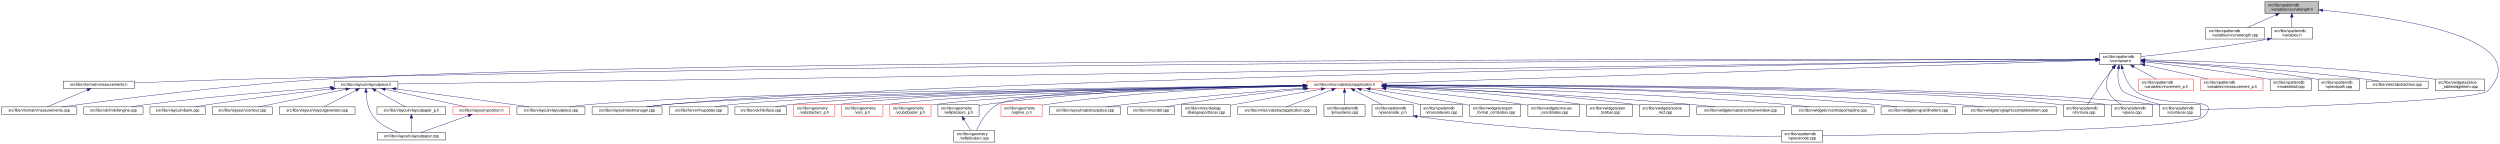
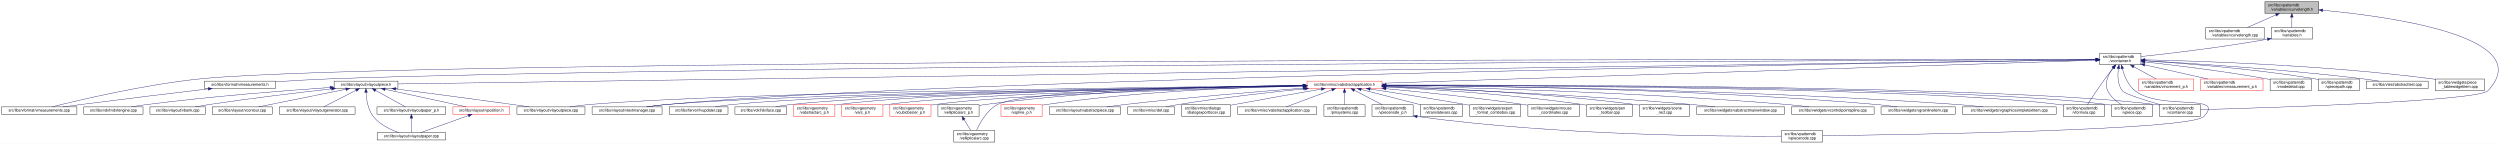
<svg xmlns="http://www.w3.org/2000/svg" xmlns:xlink="http://www.w3.org/1999/xlink" width="6502pt" height="374pt" viewBox="0.00 0.00 6502.39 374.00">
  <g id="graph0" class="graph" transform="scale(1 1) rotate(0) translate(4 370)">
    <polygon fill="white" stroke="transparent" points="-4,4 -4,-370 6498.39,-370 6498.39,4 -4,4" />
    <g id="node1" class="node">
      <g id="a_node1">
        <a xlink:title=" ">
          <polygon fill="#bfbfbf" stroke="black" points="5887,-335.5 5887,-365.5 6027,-365.5 6027,-335.5 5887,-335.5" />
          <text text-anchor="start" x="5895" y="-353.5" font-family="Helvetica,sans-Serif" font-size="10.00">src/libs/vpatterndb</text>
          <text text-anchor="middle" x="5957" y="-342.5" font-family="Helvetica,sans-Serif" font-size="10.00">/variables/vcurvelength.h</text>
        </a>
      </g>
    </g>
    <g id="node2" class="node">
      <g id="a_node2">
        <a xlink:href="../../d6/dd4/vcurvelength_8cpp.html" target="_top" xlink:title=" ">
          <polygon fill="white" stroke="black" points="5733,-268.5 5733,-298.5 5885,-298.5 5885,-268.5 5733,-268.5" />
          <text text-anchor="start" x="5741" y="-286.5" font-family="Helvetica,sans-Serif" font-size="10.00">src/libs/vpatterndb</text>
          <text text-anchor="middle" x="5809" y="-275.5" font-family="Helvetica,sans-Serif" font-size="10.00">/variables/vcurvelength.cpp</text>
        </a>
      </g>
    </g>
    <g id="edge1" class="edge">
      <path fill="none" stroke="midnightblue" d="M5915.49,-331.27C5891.92,-320.92 5862.86,-308.15 5841.05,-298.58" />
      <polygon fill="midnightblue" stroke="midnightblue" points="5914.32,-334.58 5924.89,-335.4 5917.14,-328.17 5914.32,-334.58" />
    </g>
    <g id="node3" class="node">
      <g id="a_node3">
        <a xlink:href="../../de/dca/variables_8h.html" target="_top" xlink:title=" ">
          <polygon fill="white" stroke="black" points="5903.5,-268.5 5903.5,-298.5 6010.5,-298.5 6010.5,-268.5 5903.5,-268.5" />
          <text text-anchor="start" x="5911.5" y="-286.5" font-family="Helvetica,sans-Serif" font-size="10.00">src/libs/vpatterndb</text>
          <text text-anchor="middle" x="5957" y="-275.5" font-family="Helvetica,sans-Serif" font-size="10.00">/variables.h</text>
        </a>
      </g>
    </g>
    <g id="edge2" class="edge">
      <path fill="none" stroke="midnightblue" d="M5957,-325.11C5957,-316.15 5957,-306.32 5957,-298.58" />
      <polygon fill="midnightblue" stroke="midnightblue" points="5953.5,-325.4 5957,-335.4 5960.5,-325.4 5953.5,-325.4" />
    </g>
    <g id="node31" class="node">
      <g id="a_node31">
        <a xlink:href="../../d6/d46/vcontainer_8cpp.html" target="_top" xlink:title=" ">
          <polygon fill="white" stroke="black" points="5612.5,-67.5 5612.5,-97.5 5719.5,-97.5 5719.5,-67.5 5612.5,-67.5" />
          <text text-anchor="start" x="5620.5" y="-85.5" font-family="Helvetica,sans-Serif" font-size="10.00">src/libs/vpatterndb</text>
          <text text-anchor="middle" x="5666" y="-74.5" font-family="Helvetica,sans-Serif" font-size="10.00">/vcontainer.cpp</text>
        </a>
      </g>
    </g>
    <g id="edge60" class="edge">
      <path fill="none" stroke="midnightblue" d="M6037.42,-343.29C6211.81,-327.05 6598.84,-274.42 6467,-134 6441.4,-106.73 5895.09,-89.68 5719.69,-84.89" />
      <polygon fill="midnightblue" stroke="midnightblue" points="6036.9,-339.82 6027.26,-344.22 6037.54,-346.79 6036.9,-339.82" />
    </g>
    <g id="node4" class="node">
      <g id="a_node4">
        <a xlink:href="../../d3/df7/vcontainer_8h.html" target="_top" xlink:title=" ">
          <polygon fill="white" stroke="black" points="5457.5,-201.5 5457.5,-231.5 5564.5,-231.5 5564.5,-201.5 5457.5,-201.5" />
          <text text-anchor="start" x="5465.5" y="-219.5" font-family="Helvetica,sans-Serif" font-size="10.00">src/libs/vpatterndb</text>
          <text text-anchor="middle" x="5511" y="-208.5" font-family="Helvetica,sans-Serif" font-size="10.00">/vcontainer.h</text>
        </a>
      </g>
    </g>
    <g id="edge3" class="edge">
      <path fill="none" stroke="midnightblue" d="M5893.44,-268.01C5769.93,-246.06 5636.85,-230.63 5564.53,-222.93" />
      <polygon fill="midnightblue" stroke="midnightblue" points="5892.99,-271.49 5903.46,-269.81 5894.23,-264.6 5892.99,-271.49" />
    </g>
    <g id="node5" class="node">
      <g id="a_node5">
-         <a xlink:href="../../d4/dd6/vmeasurements_8h.html" target="_top" xlink:title=" ">
-           <polygon fill="white" stroke="black" points="160.5,-140 160.5,-159 345.5,-159 345.5,-140 160.5,-140" />
-           <text text-anchor="middle" x="253" y="-147" font-family="Helvetica,sans-Serif" font-size="10.00">src/libs/vformat/vmeasurements.h</text>
-         </a>
-       </g>
-     </g>
-     <g id="edge4" class="edge">
-       <path fill="none" stroke="midnightblue" d="M5447.11,-215.42C5027.71,-214.81 2624.99,-209.38 668,-165 557.19,-162.49 429.79,-157.76 345.7,-154.39" />
-       <polygon fill="midnightblue" stroke="midnightblue" points="5447.22,-218.92 5457.22,-215.44 5447.23,-211.92 5447.22,-218.92" />
-     </g>
-     <g id="node6" class="node">
-       <g id="a_node6">
        <a xlink:href="../../de/db3/vmeasurements_8cpp.html" target="_top" xlink:title=" ">
          <polygon fill="white" stroke="black" points="0,-73 0,-92 196,-92 196,-73 0,-73" />
          <text text-anchor="middle" x="98" y="-80" font-family="Helvetica,sans-Serif" font-size="10.00">src/libs/vformat/vmeasurements.cpp</text>
        </a>
      </g>
    </g>
-     <g id="edge6" class="edge">
-       <path fill="none" stroke="midnightblue" d="M5447.28,-215.61C4959.31,-216.36 1807.92,-219.03 856,-165 595.02,-150.19 285.57,-109.72 157.77,-92" />
-       <polygon fill="midnightblue" stroke="midnightblue" points="5447.32,-219.11 5457.31,-215.6 5447.31,-212.11 5447.32,-219.11" />
+     <g id="edge4" class="edge">
+       <path fill="none" stroke="midnightblue" d="M5447.46,-215.56C4903.03,-215.95 1031,-216.93 518,-165 372.05,-150.22 201.32,-109.74 130.91,-92.01" />
+       <polygon fill="midnightblue" stroke="midnightblue" points="5447.49,-219.06 5457.49,-215.55 5447.49,-212.06 5447.49,-219.06" />
+     </g>
+     <g id="node6" class="node">
+       <g id="a_node6">
+         <a xlink:href="../../d4/dd6/vmeasurements_8h.html" target="_top" xlink:title=" ">
+           <polygon fill="white" stroke="black" points="527.5,-140 527.5,-159 712.5,-159 712.5,-140 527.5,-140" />
+           <text text-anchor="middle" x="620" y="-147" font-family="Helvetica,sans-Serif" font-size="10.00">src/libs/vformat/vmeasurements.h</text>
+         </a>
+       </g>
+     </g>
+     <g id="edge5" class="edge">
+       <path fill="none" stroke="midnightblue" d="M5447.3,-215.25C4959.45,-213.29 1808.83,-199.42 856,-165 808.72,-163.29 756.18,-160.18 712.7,-157.28" />
+       <polygon fill="midnightblue" stroke="midnightblue" points="5447.31,-218.75 5457.33,-215.29 5447.34,-211.75 5447.31,-218.75" />
    </g>
    <g id="node7" class="node">
      <g id="a_node7">
        <a xlink:href="../../d6/de0/vlayoutpiece_8h.html" target="_top" xlink:title=" ">
          <polygon fill="white" stroke="black" points="865,-140 865,-159 1031,-159 1031,-140 865,-140" />
          <text text-anchor="middle" x="948" y="-147" font-family="Helvetica,sans-Serif" font-size="10.00">src/libs/vlayout/vlayoutpiece.h</text>
        </a>
      </g>
    </g>
    <g id="edge7" class="edge">
      <path fill="none" stroke="midnightblue" d="M5447.01,-214.59C4942,-207.39 1603.51,-159.84 1031.36,-151.69" />
      <polygon fill="midnightblue" stroke="midnightblue" points="5447.33,-218.09 5457.38,-214.74 5447.43,-211.09 5447.33,-218.09" />
    </g>
    <g id="node16" class="node">
      <g id="a_node16">
        <a xlink:href="../../d8/d70/vtextmanager_8cpp.html" target="_top" xlink:title=" ">
          <polygon fill="white" stroke="black" points="1536,-73 1536,-92 1718,-92 1718,-73 1536,-73" />
          <text text-anchor="middle" x="1627" y="-80" font-family="Helvetica,sans-Serif" font-size="10.00">src/libs/vlayout/vtextmanager.cpp</text>
        </a>
      </g>
    </g>
    <g id="edge18" class="edge">
      <path fill="none" stroke="midnightblue" d="M5447.07,-214.59C5012.94,-208.23 2491.63,-168.68 1727,-98 1711.19,-96.54 1694.06,-94.3 1678.52,-92.01" />
      <polygon fill="midnightblue" stroke="midnightblue" points="5447.19,-218.09 5457.24,-214.74 5447.29,-211.09 5447.19,-218.09" />
    </g>
    <g id="node17" class="node">
      <g id="a_node17">
        <a xlink:href="../../d5/d74/vabstractapplication_8h.html" target="_top" xlink:title=" ">
          <polygon fill="white" stroke="red" points="3395.5,-140 3395.5,-159 3590.5,-159 3590.5,-140 3395.5,-140" />
          <text text-anchor="middle" x="3493" y="-147" font-family="Helvetica,sans-Serif" font-size="10.00">src/libs/vmisc/vabstractapplication.h</text>
        </a>
      </g>
    </g>
    <g id="edge19" class="edge">
      <path fill="none" stroke="midnightblue" d="M5446.86,-213.43C5154.2,-204.01 3944.69,-165.05 3590.73,-153.65" />
      <polygon fill="midnightblue" stroke="midnightblue" points="5447.18,-216.95 5457.28,-213.77 5447.4,-209.95 5447.18,-216.95" />
    </g>
    <g id="edge52" class="edge">
      <path fill="none" stroke="midnightblue" d="M5505.87,-191.39C5503.56,-173.72 5503.65,-150.12 5516,-134 5522.37,-125.68 5574.38,-109.35 5615.39,-97.51" />
      <polygon fill="midnightblue" stroke="midnightblue" points="5502.46,-192.19 5507.53,-201.49 5509.36,-191.06 5502.46,-192.19" />
    </g>
    <g id="node32" class="node">
      <g id="a_node32">
        <a xlink:href="../../db/d11/vformula_8cpp.html" target="_top" xlink:title=" ">
          <polygon fill="white" stroke="black" points="5362.5,-67.5 5362.5,-97.5 5469.5,-97.5 5469.5,-67.5 5362.5,-67.5" />
          <text text-anchor="start" x="5370.5" y="-85.5" font-family="Helvetica,sans-Serif" font-size="10.00">src/libs/vpatterndb</text>
          <text text-anchor="middle" x="5416" y="-74.5" font-family="Helvetica,sans-Serif" font-size="10.00">/vformula.cpp</text>
        </a>
      </g>
    </g>
    <g id="edge53" class="edge">
      <path fill="none" stroke="midnightblue" d="M5492.82,-193.3C5485.85,-184.59 5477.91,-174.44 5471,-165 5454.06,-141.86 5435.67,-113.99 5425.03,-97.57" />
      <polygon fill="midnightblue" stroke="midnightblue" points="5490.14,-195.56 5499.15,-201.14 5495.59,-191.16 5490.14,-195.56" />
    </g>
    <g id="node33" class="node">
      <g id="a_node33">
        <a xlink:href="../../df/d7a/vpiece_8cpp.html" target="_top" xlink:title=" ">
          <polygon fill="white" stroke="black" points="5487.5,-67.5 5487.5,-97.5 5594.5,-97.5 5594.5,-67.5 5487.5,-67.5" />
          <text text-anchor="start" x="5495.5" y="-85.5" font-family="Helvetica,sans-Serif" font-size="10.00">src/libs/vpatterndb</text>
          <text text-anchor="middle" x="5541" y="-74.5" font-family="Helvetica,sans-Serif" font-size="10.00">/vpiece.cpp</text>
        </a>
      </g>
    </g>
    <g id="edge56" class="edge">
      <path fill="none" stroke="midnightblue" d="M5491.88,-193.4C5479.97,-176.82 5468.55,-153.69 5478,-134 5485.46,-118.46 5500.3,-106.19 5513.7,-97.64" />
      <polygon fill="midnightblue" stroke="midnightblue" points="5489.18,-195.63 5498.05,-201.43 5494.73,-191.36 5489.18,-195.63" />
    </g>
    <g id="node35" class="node">
      <g id="a_node35">
        <a xlink:href="../../d8/dba/vpiecenode_8cpp.html" target="_top" xlink:title=" ">
          <polygon fill="white" stroke="black" points="4629.5,-0.5 4629.5,-30.5 4736.5,-30.5 4736.5,-0.5 4629.5,-0.5" />
          <text text-anchor="start" x="4637.5" y="-18.5" font-family="Helvetica,sans-Serif" font-size="10.00">src/libs/vpatterndb</text>
          <text text-anchor="middle" x="4683" y="-7.5" font-family="Helvetica,sans-Serif" font-size="10.00">/vpiecenode.cpp</text>
        </a>
      </g>
    </g>
    <g id="edge55" class="edge">
      <path fill="none" stroke="midnightblue" d="M5515.99,-191.46C5521.11,-172.95 5530.97,-148.19 5549,-134 5615.77,-81.48 5786.6,-128.5 5728,-67 5693.52,-30.82 4945.7,-19.52 4736.78,-17.07" />
      <polygon fill="midnightblue" stroke="midnightblue" points="5512.57,-190.71 5513.56,-201.26 5519.37,-192.4 5512.57,-190.71" />
    </g>
    <g id="node45" class="node">
      <g id="a_node45">
        <a xlink:href="../../d1/de1/vincrement__p_8h.html" target="_top" xlink:title=" ">
          <polygon fill="white" stroke="red" points="5558.5,-134.5 5558.5,-164.5 5701.5,-164.5 5701.5,-134.5 5558.5,-134.5" />
          <text text-anchor="start" x="5566.5" y="-152.5" font-family="Helvetica,sans-Serif" font-size="10.00">src/libs/vpatterndb</text>
          <text text-anchor="middle" x="5630" y="-141.5" font-family="Helvetica,sans-Serif" font-size="10.00">/variables/vincrement_p.h</text>
        </a>
      </g>
    </g>
    <g id="edge50" class="edge">
      <path fill="none" stroke="midnightblue" d="M5545.65,-196.57C5564.37,-186.35 5587.09,-173.94 5604.23,-164.58" />
      <polygon fill="midnightblue" stroke="midnightblue" points="5543.92,-193.53 5536.82,-201.4 5547.28,-199.67 5543.92,-193.53" />
    </g>
    <g id="node46" class="node">
      <g id="a_node46">
        <a xlink:href="../../d6/dc1/vmeasurement__p_8h.html" target="_top" xlink:title=" ">
          <polygon fill="white" stroke="red" points="5720,-134.5 5720,-164.5 5882,-164.5 5882,-134.5 5720,-134.5" />
          <text text-anchor="start" x="5728" y="-152.5" font-family="Helvetica,sans-Serif" font-size="10.00">src/libs/vpatterndb</text>
          <text text-anchor="middle" x="5801" y="-141.5" font-family="Helvetica,sans-Serif" font-size="10.00">/variables/vmeasurement_p.h</text>
        </a>
      </g>
    </g>
    <g id="edge51" class="edge">
      <path fill="none" stroke="midnightblue" d="M5574.32,-201.31C5623.02,-190.39 5689.96,-175.39 5738.46,-164.52" />
      <polygon fill="midnightblue" stroke="midnightblue" points="5573.52,-197.9 5564.53,-203.5 5575.05,-204.73 5573.52,-197.9" />
    </g>
    <g id="node47" class="node">
      <g id="a_node47">
        <a xlink:href="../../d6/d91/vnodedetail_8cpp.html" target="_top" xlink:title=" ">
          <polygon fill="white" stroke="black" points="5900.5,-134.5 5900.5,-164.5 6007.5,-164.5 6007.5,-134.5 5900.5,-134.5" />
          <text text-anchor="start" x="5908.5" y="-152.5" font-family="Helvetica,sans-Serif" font-size="10.00">src/libs/vpatterndb</text>
          <text text-anchor="middle" x="5954" y="-141.5" font-family="Helvetica,sans-Serif" font-size="10.00">/vnodedetail.cpp</text>
        </a>
      </g>
    </g>
    <g id="edge54" class="edge">
      <path fill="none" stroke="midnightblue" d="M5575.06,-208.85C5650.83,-200.55 5780.61,-184.99 5891,-165 5894.09,-164.44 5897.26,-163.83 5900.45,-163.18" />
      <polygon fill="midnightblue" stroke="midnightblue" points="5574.3,-205.41 5564.74,-209.97 5575.06,-212.37 5574.3,-205.41" />
    </g>
    <g id="node48" class="node">
      <g id="a_node48">
        <a xlink:href="../../da/de1/vpiecepath_8cpp.html" target="_top" xlink:title=" ">
          <polygon fill="white" stroke="black" points="6025.5,-134.5 6025.5,-164.5 6132.5,-164.5 6132.5,-134.5 6025.5,-134.5" />
          <text text-anchor="start" x="6033.5" y="-152.5" font-family="Helvetica,sans-Serif" font-size="10.00">src/libs/vpatterndb</text>
          <text text-anchor="middle" x="6079" y="-141.5" font-family="Helvetica,sans-Serif" font-size="10.00">/vpiecepath.cpp</text>
        </a>
      </g>
    </g>
    <g id="edge57" class="edge">
-       <path fill="none" stroke="midnightblue" d="M5574.88,-211.71C5671.04,-205.43 5858.5,-190.89 6016,-165 6019.1,-164.49 6022.28,-163.92 6025.48,-163.3" />
-       <polygon fill="midnightblue" stroke="midnightblue" points="5574.49,-208.23 5564.74,-212.37 5574.94,-215.22 5574.49,-208.23" />
+       <path fill="none" stroke="midnightblue" d="M5575.02,-211.79C5671.38,-205.61 5859.24,-191.21 6017,-165 6019.73,-164.55 6022.51,-164.04 6025.32,-163.51" />
+       <polygon fill="midnightblue" stroke="midnightblue" points="5574.61,-208.31 5564.85,-212.44 5575.05,-215.3 5574.61,-208.31" />
    </g>
    <g id="node49" class="node">
      <g id="a_node49">
        <a xlink:href="../../d1/d3a/abstracttest_8cpp.html" target="_top" xlink:title=" ">
          <polygon fill="white" stroke="black" points="6150.5,-140 6150.5,-159 6311.5,-159 6311.5,-140 6150.5,-140" />
          <text text-anchor="middle" x="6231" y="-147" font-family="Helvetica,sans-Serif" font-size="10.00">src/libs/vtest/abstracttest.cpp</text>
        </a>
      </g>
    </g>
    <g id="edge58" class="edge">
      <path fill="none" stroke="midnightblue" d="M5575.05,-212.11C5689.25,-205.67 5935.43,-190.05 6142,-165 6155.37,-163.38 6169.8,-161.21 6183.07,-159.05" />
      <polygon fill="midnightblue" stroke="midnightblue" points="5574.54,-208.63 5564.75,-212.68 5574.93,-215.62 5574.54,-208.63" />
    </g>
    <g id="node50" class="node">
      <g id="a_node50">
        <a xlink:href="../../da/db4/piece__tablewidgetitem_8cpp.html" target="_top" xlink:title=" ">
          <polygon fill="white" stroke="black" points="6330,-134.5 6330,-164.5 6458,-164.5 6458,-134.5 6330,-134.5" />
          <text text-anchor="start" x="6338" y="-152.5" font-family="Helvetica,sans-Serif" font-size="10.00">src/libs/vwidgets/piece</text>
          <text text-anchor="middle" x="6394" y="-141.5" font-family="Helvetica,sans-Serif" font-size="10.00">_tablewidgetitem.cpp</text>
        </a>
      </g>
    </g>
    <g id="edge59" class="edge">
      <path fill="none" stroke="midnightblue" d="M5575.12,-214.41C5712.43,-211.45 6044.9,-200.86 6321,-165 6323.95,-164.62 6326.95,-164.19 6329.99,-163.72" />
      <polygon fill="midnightblue" stroke="midnightblue" points="5574.71,-210.92 5564.79,-214.63 5574.86,-217.92 5574.71,-210.92" />
    </g>
-     <g id="edge5" class="edge">
-       <path fill="none" stroke="midnightblue" d="M223.07,-135.95C192.38,-123.08 145.46,-103.4 118.67,-92.17" />
-       <polygon fill="midnightblue" stroke="midnightblue" points="221.84,-139.23 232.42,-139.87 224.55,-132.77 221.84,-139.23" />
+     <g id="edge6" class="edge">
+       <path fill="none" stroke="midnightblue" d="M537.65,-138.81C453.89,-128.88 320.35,-112.83 205,-98 190.31,-96.11 174.5,-94.01 159.65,-92" />
+       <polygon fill="midnightblue" stroke="midnightblue" points="537.28,-142.29 547.62,-139.99 538.1,-135.34 537.28,-142.29" />
    </g>
    <g id="node8" class="node">
      <g id="a_node8">
        <a xlink:href="../../dd/d66/vdxfengine_8cpp.html" target="_top" xlink:title=" ">
          <polygon fill="white" stroke="black" points="214,-73 214,-92 368,-92 368,-73 214,-73" />
          <text text-anchor="middle" x="291" y="-80" font-family="Helvetica,sans-Serif" font-size="10.00">src/libs/vdxf/vdxfengine.cpp</text>
        </a>
      </g>
    </g>
    <g id="edge8" class="edge">
      <path fill="none" stroke="midnightblue" d="M854.54,-142.5C741.25,-134.71 544.68,-119.52 377,-98 364.23,-96.36 350.47,-94.21 337.77,-92.07" />
      <polygon fill="midnightblue" stroke="midnightblue" points="854.35,-146 864.56,-143.19 854.82,-139.02 854.35,-146" />
    </g>
    <g id="node9" class="node">
      <g id="a_node9">
        <a xlink:href="../../de/da8/vbank_8cpp.html" target="_top" xlink:title=" ">
          <polygon fill="white" stroke="black" points="386,-73 386,-92 530,-92 530,-73 386,-73" />
          <text text-anchor="middle" x="458" y="-80" font-family="Helvetica,sans-Serif" font-size="10.00">src/libs/vlayout/vbank.cpp</text>
        </a>
      </g>
    </g>
    <g id="edge9" class="edge">
      <path fill="none" stroke="midnightblue" d="M858.5,-138.87C775.51,-129.6 648.68,-114.58 539,-98 527.42,-96.25 514.94,-94.13 503.34,-92.06" />
      <polygon fill="midnightblue" stroke="midnightblue" points="858.33,-142.37 868.65,-139.99 859.1,-135.41 858.33,-142.37" />
    </g>
    <g id="node10" class="node">
      <g id="a_node10">
        <a xlink:href="../../df/d5d/vcontour_8cpp.html" target="_top" xlink:title=" ">
          <polygon fill="white" stroke="black" points="548,-73 548,-92 704,-92 704,-73 548,-73" />
          <text text-anchor="middle" x="626" y="-80" font-family="Helvetica,sans-Serif" font-size="10.00">src/libs/vlayout/vcontour.cpp</text>
        </a>
      </g>
    </g>
    <g id="edge10" class="edge">
      <path fill="none" stroke="midnightblue" d="M895.39,-137.88C831.97,-125.08 726.66,-103.82 668.26,-92.03" />
      <polygon fill="midnightblue" stroke="midnightblue" points="895.08,-141.39 905.57,-139.94 896.46,-134.53 895.08,-141.39" />
    </g>
    <g id="node11" class="node">
      <g id="a_node11">
        <a xlink:href="../../d3/d39/vlayoutgenerator_8cpp.html" target="_top" xlink:title=" ">
          <polygon fill="white" stroke="black" points="722.5,-73 722.5,-92 919.5,-92 919.5,-73 722.5,-73" />
          <text text-anchor="middle" x="821" y="-80" font-family="Helvetica,sans-Serif" font-size="10.00">src/libs/vlayout/vlayoutgenerator.cpp</text>
        </a>
      </g>
    </g>
    <g id="edge11" class="edge">
      <path fill="none" stroke="midnightblue" d="M922.16,-135.27C897,-122.4 859.51,-103.21 837.93,-92.17" />
      <polygon fill="midnightblue" stroke="midnightblue" points="920.64,-138.43 931.14,-139.87 923.83,-132.2 920.64,-138.43" />
    </g>
    <g id="node12" class="node">
      <g id="a_node12">
        <a xlink:href="../../d1/dd1/vlayoutpaper_8cpp.html" target="_top" xlink:title=" ">
          <polygon fill="white" stroke="black" points="977,-6 977,-25 1155,-25 1155,-6 977,-6" />
          <text text-anchor="middle" x="1066" y="-13" font-family="Helvetica,sans-Serif" font-size="10.00">src/libs/vlayout/vlayoutpaper.cpp</text>
        </a>
      </g>
    </g>
    <g id="edge12" class="edge">
      <path fill="none" stroke="midnightblue" d="M948,-129.85C948.92,-111.97 952.83,-85.11 967,-67 983.65,-45.73 1011.7,-32.62 1033.7,-25.11" />
      <polygon fill="midnightblue" stroke="midnightblue" points="944.5,-129.8 947.75,-139.88 951.49,-129.98 944.5,-129.8" />
    </g>
    <g id="node13" class="node">
      <g id="a_node13">
        <a xlink:href="../../d2/d2d/vlayoutpaper__p_8h.html" target="_top" xlink:title=" ">
          <polygon fill="white" stroke="black" points="976.5,-73 976.5,-92 1155.5,-92 1155.5,-73 976.5,-73" />
          <text text-anchor="middle" x="1066" y="-80" font-family="Helvetica,sans-Serif" font-size="10.00">src/libs/vlayout/vlayoutpaper_p.h</text>
        </a>
      </g>
    </g>
    <g id="edge13" class="edge">
      <path fill="none" stroke="midnightblue" d="M972.89,-134.79C996.28,-121.9 1030.56,-103.02 1050.34,-92.13" />
      <polygon fill="midnightblue" stroke="midnightblue" points="970.98,-131.84 963.91,-139.73 974.36,-137.97 970.98,-131.84" />
    </g>
    <g id="node14" class="node">
      <g id="a_node14">
        <a xlink:href="../../dd/d70/vlayoutpiece_8cpp.html" target="_top" xlink:title=" ">
          <polygon fill="white" stroke="black" points="1340.5,-73 1340.5,-92 1517.5,-92 1517.5,-73 1340.5,-73" />
          <text text-anchor="middle" x="1429" y="-80" font-family="Helvetica,sans-Serif" font-size="10.00">src/libs/vlayout/vlayoutpiece.cpp</text>
        </a>
      </g>
    </g>
    <g id="edge15" class="edge">
      <path fill="none" stroke="midnightblue" d="M1025.3,-138.67C1102.69,-128.75 1225.16,-112.81 1331,-98 1344.46,-96.12 1358.94,-94.02 1372.54,-92.01" />
      <polygon fill="midnightblue" stroke="midnightblue" points="1024.63,-135.23 1015.15,-139.97 1025.52,-142.17 1024.63,-135.23" />
    </g>
    <g id="node15" class="node">
      <g id="a_node15">
        <a xlink:href="../../db/d5c/vposition_8h.html" target="_top" xlink:title=" ">
          <polygon fill="white" stroke="red" points="1174,-73 1174,-92 1322,-92 1322,-73 1174,-73" />
          <text text-anchor="middle" x="1248" y="-80" font-family="Helvetica,sans-Serif" font-size="10.00">src/libs/vlayout/vposition.h</text>
        </a>
      </g>
    </g>
    <g id="edge16" class="edge">
      <path fill="none" stroke="midnightblue" d="M997.37,-137.8C1056.41,-125.01 1154.04,-103.86 1208.38,-92.08" />
      <polygon fill="midnightblue" stroke="midnightblue" points="996.56,-134.4 987.53,-139.94 998.04,-141.24 996.56,-134.4" />
    </g>
    <g id="edge14" class="edge">
      <path fill="none" stroke="midnightblue" d="M1066,-62.54C1066,-50.17 1066,-34.62 1066,-25.13" />
      <polygon fill="midnightblue" stroke="midnightblue" points="1062.5,-62.73 1066,-72.73 1069.5,-62.73 1062.5,-62.73" />
    </g>
    <g id="edge17" class="edge">
      <path fill="none" stroke="midnightblue" d="M1214.22,-69.44C1178.12,-56.54 1121.79,-36.42 1089.98,-25.06" />
      <polygon fill="midnightblue" stroke="midnightblue" points="1213.24,-72.8 1223.83,-72.87 1215.59,-66.21 1213.24,-72.8" />
    </g>
    <g id="edge30" class="edge">
      <path fill="none" stroke="midnightblue" d="M3385.37,-147.46C3029.47,-143.73 1892.46,-129.61 1527,-98 1511.15,-96.63 1493.96,-94.36 1478.47,-92.01" />
      <polygon fill="midnightblue" stroke="midnightblue" points="3385.38,-150.96 3395.42,-147.56 3385.45,-143.96 3385.38,-150.96" />
    </g>
    <g id="edge31" class="edge">
      <path fill="none" stroke="midnightblue" d="M3385.42,-147.05C3054.04,-142.34 2051.66,-126.09 1727,-98 1710.92,-96.61 1693.48,-94.35 1677.74,-92.02" />
      <polygon fill="midnightblue" stroke="midnightblue" points="3385.45,-150.55 3395.5,-147.2 3385.55,-143.55 3385.45,-150.55" />
    </g>
    <g id="node18" class="node">
      <g id="a_node18">
        <a xlink:href="../../d4/d90/fvupdater_8cpp.html" target="_top" xlink:title=" ">
          <polygon fill="white" stroke="black" points="1736.5,-73 1736.5,-92 1889.5,-92 1889.5,-73 1736.5,-73" />
          <text text-anchor="middle" x="1813" y="-80" font-family="Helvetica,sans-Serif" font-size="10.00">src/libs/fervor/fvupdater.cpp</text>
        </a>
      </g>
    </g>
    <g id="edge20" class="edge">
      <path fill="none" stroke="midnightblue" d="M3385,-147.02C3075.23,-142.45 2187.42,-127.13 1898,-98 1884.3,-96.62 1869.46,-94.36 1856.09,-92.03" />
      <polygon fill="midnightblue" stroke="midnightblue" points="3385.28,-150.52 3395.33,-147.17 3385.38,-143.52 3385.28,-150.52" />
    </g>
    <g id="node19" class="node">
      <g id="a_node19">
        <a xlink:href="../../d9/dc8/dxiface_8cpp.html" target="_top" xlink:title=" ">
          <polygon fill="white" stroke="black" points="1907.5,-73 1907.5,-92 2042.5,-92 2042.5,-73 1907.5,-73" />
          <text text-anchor="middle" x="1975" y="-80" font-family="Helvetica,sans-Serif" font-size="10.00">src/libs/vdxf/dxiface.cpp</text>
        </a>
      </g>
    </g>
    <g id="edge21" class="edge">
      <path fill="none" stroke="midnightblue" d="M3385.31,-146.87C3096.53,-142.17 2309.32,-126.99 2051,-98 2038.72,-96.62 2025.45,-94.36 2013.49,-92.03" />
      <polygon fill="midnightblue" stroke="midnightblue" points="3385.32,-150.37 3395.37,-147.04 3385.43,-143.37 3385.32,-150.37" />
    </g>
    <g id="node20" class="node">
      <g id="a_node20">
        <a xlink:href="../../da/d75/vabstractarc__p_8h.html" target="_top" xlink:title=" ">
          <polygon fill="white" stroke="red" points="2060.5,-67.5 2060.5,-97.5 2167.5,-97.5 2167.5,-67.5 2060.5,-67.5" />
          <text text-anchor="start" x="2068.5" y="-85.5" font-family="Helvetica,sans-Serif" font-size="10.00">src/libs/vgeometry</text>
          <text text-anchor="middle" x="2114" y="-74.5" font-family="Helvetica,sans-Serif" font-size="10.00">/vabstractarc_p.h</text>
        </a>
      </g>
    </g>
    <g id="edge22" class="edge">
      <path fill="none" stroke="midnightblue" d="M3385.14,-147.02C3113.91,-142.89 2408.56,-129.36 2176,-98 2173.26,-97.63 2170.47,-97.2 2167.65,-96.71" />
      <polygon fill="midnightblue" stroke="midnightblue" points="3385.33,-150.53 3395.38,-147.18 3385.44,-143.53 3385.33,-150.53" />
    </g>
    <g id="node21" class="node">
      <g id="a_node21">
        <a xlink:href="../../dc/da3/varc__p_8h.html" target="_top" xlink:title=" ">
          <polygon fill="white" stroke="red" points="2185.5,-67.5 2185.5,-97.5 2292.5,-97.5 2292.5,-67.5 2185.5,-67.5" />
          <text text-anchor="start" x="2193.5" y="-85.5" font-family="Helvetica,sans-Serif" font-size="10.00">src/libs/vgeometry</text>
          <text text-anchor="middle" x="2239" y="-74.5" font-family="Helvetica,sans-Serif" font-size="10.00">/varc_p.h</text>
        </a>
      </g>
    </g>
    <g id="edge23" class="edge">
      <path fill="none" stroke="midnightblue" d="M3385.13,-146.52C3132.58,-141.46 2508.6,-126.42 2301,-98 2298.26,-97.63 2295.47,-97.19 2292.65,-96.7" />
      <polygon fill="midnightblue" stroke="midnightblue" points="3385.35,-150.02 3395.42,-146.72 3385.49,-143.02 3385.35,-150.02" />
    </g>
    <g id="node22" class="node">
      <g id="a_node22">
        <a xlink:href="../../d5/d8e/vcubicbezier__p_8h.html" target="_top" xlink:title=" ">
          <polygon fill="white" stroke="red" points="2310.5,-67.5 2310.5,-97.5 2417.5,-97.5 2417.5,-67.5 2310.5,-67.5" />
          <text text-anchor="start" x="2318.5" y="-85.5" font-family="Helvetica,sans-Serif" font-size="10.00">src/libs/vgeometry</text>
          <text text-anchor="middle" x="2364" y="-74.5" font-family="Helvetica,sans-Serif" font-size="10.00">/vcubicbezier_p.h</text>
        </a>
      </g>
    </g>
    <g id="edge24" class="edge">
      <path fill="none" stroke="midnightblue" d="M3385.19,-145.9C3152.36,-139.87 2608.79,-123.48 2426,-98 2423.26,-97.62 2420.47,-97.17 2417.66,-96.68" />
      <polygon fill="midnightblue" stroke="midnightblue" points="3385.28,-149.4 3395.36,-146.16 3385.46,-142.4 3385.28,-149.4" />
    </g>
    <g id="node23" class="node">
      <g id="a_node23">
        <a xlink:href="../../df/dde/vellipticalarc__p_8h.html" target="_top" xlink:title=" ">
          <polygon fill="white" stroke="black" points="2435.5,-67.5 2435.5,-97.5 2542.5,-97.5 2542.5,-67.5 2435.5,-67.5" />
          <text text-anchor="start" x="2443.5" y="-85.5" font-family="Helvetica,sans-Serif" font-size="10.00">src/libs/vgeometry</text>
          <text text-anchor="middle" x="2489" y="-74.5" font-family="Helvetica,sans-Serif" font-size="10.00">/vellipticalarc_p.h</text>
        </a>
      </g>
    </g>
    <g id="edge25" class="edge">
      <path fill="none" stroke="midnightblue" d="M3384.95,-148.14C3210.18,-146.32 2854.95,-137.56 2557,-98 2552.33,-97.38 2547.51,-96.61 2542.69,-95.76" />
      <polygon fill="midnightblue" stroke="midnightblue" points="3385.15,-151.64 3395.18,-148.24 3385.21,-144.64 3385.15,-151.64" />
    </g>
    <g id="node24" class="node">
      <g id="a_node24">
        <a xlink:href="../../d6/dfb/vellipticalarc_8cpp.html" target="_top" xlink:title=" ">
          <polygon fill="white" stroke="black" points="2476.5,-0.5 2476.5,-30.5 2583.5,-30.5 2583.5,-0.5 2476.5,-0.5" />
          <text text-anchor="start" x="2484.5" y="-18.5" font-family="Helvetica,sans-Serif" font-size="10.00">src/libs/vgeometry</text>
          <text text-anchor="middle" x="2530" y="-7.5" font-family="Helvetica,sans-Serif" font-size="10.00">/vellipticalarc.cpp</text>
        </a>
      </g>
    </g>
    <g id="edge27" class="edge">
      <path fill="none" stroke="midnightblue" d="M3385.33,-147.59C3160.94,-144.97 2658.34,-134.98 2590,-98 2562.65,-83.2 2544.44,-49.9 2535.8,-30.77" />
      <polygon fill="midnightblue" stroke="midnightblue" points="3385.44,-151.09 3395.48,-147.71 3385.52,-144.09 3385.44,-151.09" />
    </g>
    <g id="node25" class="node">
      <g id="a_node25">
        <a xlink:href="../../d1/d76/vspline__p_8h.html" target="_top" xlink:title=" ">
          <polygon fill="white" stroke="red" points="2599.5,-67.5 2599.5,-97.5 2706.5,-97.5 2706.5,-67.5 2599.5,-67.5" />
          <text text-anchor="start" x="2607.5" y="-85.5" font-family="Helvetica,sans-Serif" font-size="10.00">src/libs/vgeometry</text>
          <text text-anchor="middle" x="2653" y="-74.5" font-family="Helvetica,sans-Serif" font-size="10.00">/vspline_p.h</text>
        </a>
      </g>
    </g>
    <g id="edge28" class="edge">
      <path fill="none" stroke="midnightblue" d="M3385.09,-146.97C3234.51,-143.6 2953.14,-132.76 2716,-98 2712.89,-97.54 2709.71,-97.01 2706.5,-96.43" />
      <polygon fill="midnightblue" stroke="midnightblue" points="3385.19,-150.48 3395.26,-147.19 3385.34,-143.48 3385.19,-150.48" />
    </g>
    <g id="node26" class="node">
      <g id="a_node26">
        <a xlink:href="../../d9/d15/vabstractpiece_8cpp.html" target="_top" xlink:title=" ">
          <polygon fill="white" stroke="black" points="2725,-73 2725,-92 2911,-92 2911,-73 2725,-73" />
          <text text-anchor="middle" x="2818" y="-80" font-family="Helvetica,sans-Serif" font-size="10.00">src/libs/vlayout/vabstractpiece.cpp</text>
        </a>
      </g>
    </g>
    <g id="edge29" class="edge">
      <path fill="none" stroke="midnightblue" d="M3385.01,-140.71C3269.69,-131.98 3081.67,-116.6 2920,-98 2905.07,-96.28 2888.96,-94.13 2874.05,-92.02" />
      <polygon fill="midnightblue" stroke="midnightblue" points="3385.02,-144.22 3395.25,-141.48 3385.55,-137.24 3385.02,-144.22" />
    </g>
    <g id="node27" class="node">
      <g id="a_node27">
        <a xlink:href="../../d6/d0b/def_8cpp.html" target="_top" xlink:title=" ">
          <polygon fill="white" stroke="black" points="2929,-73 2929,-92 3051,-92 3051,-73 2929,-73" />
          <text text-anchor="middle" x="2990" y="-80" font-family="Helvetica,sans-Serif" font-size="10.00">src/libs/vmisc/def.cpp</text>
        </a>
      </g>
    </g>
    <g id="edge32" class="edge">
      <path fill="none" stroke="midnightblue" d="M3389.36,-139C3301.42,-130.33 3172.05,-116.1 3060,-98 3049.59,-96.32 3038.37,-94.15 3028.03,-92.01" />
      <polygon fill="midnightblue" stroke="midnightblue" points="3389.04,-142.49 3399.34,-139.98 3389.73,-135.52 3389.04,-142.49" />
    </g>
    <g id="node28" class="node">
      <g id="a_node28">
        <a xlink:href="../../db/d65/dialogexporttocsv_8cpp.html" target="_top" xlink:title=" ">
          <polygon fill="white" stroke="black" points="3069.5,-67.5 3069.5,-97.5 3196.5,-97.5 3196.5,-67.5 3069.5,-67.5" />
          <text text-anchor="start" x="3077.5" y="-85.5" font-family="Helvetica,sans-Serif" font-size="10.00">src/libs/vmisc/dialogs</text>
          <text text-anchor="middle" x="3133" y="-74.5" font-family="Helvetica,sans-Serif" font-size="10.00">/dialogexporttocsv.cpp</text>
        </a>
      </g>
    </g>
    <g id="edge33" class="edge">
      <path fill="none" stroke="midnightblue" d="M3432.54,-138.26C3374.41,-128.32 3284.11,-112.63 3206,-98 3202.95,-97.43 3199.83,-96.84 3196.69,-96.24" />
      <polygon fill="midnightblue" stroke="midnightblue" points="3432.2,-141.75 3442.65,-139.98 3433.38,-134.85 3432.2,-141.75" />
    </g>
    <g id="node29" class="node">
      <g id="a_node29">
        <a xlink:href="../../d0/df6/vabstractapplication_8cpp.html" target="_top" xlink:title=" ">
          <polygon fill="white" stroke="black" points="3215,-73 3215,-92 3421,-92 3421,-73 3215,-73" />
          <text text-anchor="middle" x="3318" y="-80" font-family="Helvetica,sans-Serif" font-size="10.00">src/libs/vmisc/vabstractapplication.cpp</text>
        </a>
      </g>
    </g>
    <g id="edge34" class="edge">
      <path fill="none" stroke="midnightblue" d="M3460.07,-136.27C3425.34,-123.37 3371.51,-103.38 3341.06,-92.06" />
      <polygon fill="midnightblue" stroke="midnightblue" points="3459.17,-139.67 3469.76,-139.87 3461.61,-133.11 3459.17,-139.67" />
    </g>
    <g id="node30" class="node">
      <g id="a_node30">
        <a xlink:href="../../d4/d4f/pmsystems_8cpp.html" target="_top" xlink:title=" ">
          <polygon fill="white" stroke="black" points="3439.5,-67.5 3439.5,-97.5 3546.5,-97.5 3546.5,-67.5 3439.5,-67.5" />
          <text text-anchor="start" x="3447.5" y="-85.5" font-family="Helvetica,sans-Serif" font-size="10.00">src/libs/vpatterndb</text>
          <text text-anchor="middle" x="3493" y="-74.5" font-family="Helvetica,sans-Serif" font-size="10.00">/pmsystems.cpp</text>
        </a>
      </g>
    </g>
    <g id="edge35" class="edge">
      <path fill="none" stroke="midnightblue" d="M3493,-129.41C3493,-119.22 3493,-106.9 3493,-97.59" />
      <polygon fill="midnightblue" stroke="midnightblue" points="3489.5,-129.73 3493,-139.73 3496.5,-129.73 3489.5,-129.73" />
    </g>
    <g id="edge36" class="edge">
      <path fill="none" stroke="midnightblue" d="M3600.87,-148.8C3974.17,-149.39 5209.72,-147.45 5603,-98 5606.01,-97.62 5609.08,-97.16 5612.17,-96.64" />
      <polygon fill="midnightblue" stroke="midnightblue" points="3600.62,-145.3 3590.61,-148.78 3600.61,-152.3 3600.62,-145.3" />
    </g>
    <g id="edge37" class="edge">
      <path fill="none" stroke="midnightblue" d="M3600.75,-148.39C3944.21,-147.6 5010.68,-141.6 5353,-98 5356.01,-97.62 5359.08,-97.15 5362.17,-96.63" />
      <polygon fill="midnightblue" stroke="midnightblue" points="3600.55,-144.89 3590.56,-148.41 3600.56,-151.89 3600.55,-144.89" />
    </g>
    <g id="edge38" class="edge">
      <path fill="none" stroke="midnightblue" d="M3600.86,-148.61C3959.52,-148.52 5110.25,-144.52 5478,-98 5481.01,-97.62 5484.08,-97.16 5487.17,-96.64" />
      <polygon fill="midnightblue" stroke="midnightblue" points="3600.73,-145.11 3590.73,-148.61 3600.74,-152.11 3600.73,-145.11" />
    </g>
    <g id="node34" class="node">
      <g id="a_node34">
        <a xlink:href="../../df/dba/vpiecenode__p_8h.html" target="_top" xlink:title=" ">
          <polygon fill="white" stroke="black" points="3564.5,-67.5 3564.5,-97.5 3671.5,-97.5 3671.5,-67.5 3564.5,-67.5" />
          <text text-anchor="start" x="3572.5" y="-85.5" font-family="Helvetica,sans-Serif" font-size="10.00">src/libs/vpatterndb</text>
          <text text-anchor="middle" x="3618" y="-74.5" font-family="Helvetica,sans-Serif" font-size="10.00">/vpiecenode_p.h</text>
        </a>
      </g>
    </g>
    <g id="edge39" class="edge">
      <path fill="none" stroke="midnightblue" d="M3518.59,-135.19C3539.61,-124.26 3569.33,-108.81 3590.79,-97.65" />
      <polygon fill="midnightblue" stroke="midnightblue" points="3516.86,-132.15 3509.6,-139.87 3520.09,-138.36 3516.86,-132.15" />
    </g>
    <g id="node36" class="node">
      <g id="a_node36">
        <a xlink:href="../../de/d3e/vtranslatevars_8cpp.html" target="_top" xlink:title=" ">
          <polygon fill="white" stroke="black" points="3690,-67.5 3690,-97.5 3800,-97.5 3800,-67.5 3690,-67.5" />
          <text text-anchor="start" x="3698" y="-85.5" font-family="Helvetica,sans-Serif" font-size="10.00">src/libs/vpatterndb</text>
          <text text-anchor="middle" x="3745" y="-74.5" font-family="Helvetica,sans-Serif" font-size="10.00">/vtranslatevars.cpp</text>
        </a>
      </g>
    </g>
    <g id="edge41" class="edge">
      <path fill="none" stroke="midnightblue" d="M3536,-137.41C3578.67,-126.4 3644.2,-109.5 3690.49,-97.56" />
      <polygon fill="midnightblue" stroke="midnightblue" points="3535.01,-134.05 3526.2,-139.94 3536.76,-140.83 3535.01,-134.05" />
    </g>
    <g id="node37" class="node">
      <g id="a_node37">
        <a xlink:href="../../df/d40/export__format__combobox_8cpp.html" target="_top" xlink:title=" ">
          <polygon fill="white" stroke="black" points="3818.5,-67.5 3818.5,-97.5 3951.5,-97.5 3951.5,-67.5 3818.5,-67.5" />
          <text text-anchor="start" x="3826.5" y="-85.5" font-family="Helvetica,sans-Serif" font-size="10.00">src/libs/vwidgets/export</text>
          <text text-anchor="middle" x="3885" y="-74.5" font-family="Helvetica,sans-Serif" font-size="10.00">_format_combobox.cpp</text>
        </a>
      </g>
    </g>
    <g id="edge42" class="edge">
      <path fill="none" stroke="midnightblue" d="M3559.56,-138.46C3623.58,-128.66 3723.03,-113.07 3809,-98 3812.04,-97.47 3815.15,-96.91 3818.29,-96.34" />
      <polygon fill="midnightblue" stroke="midnightblue" points="3558.95,-135.01 3549.6,-139.98 3560.01,-141.93 3558.95,-135.01" />
    </g>
    <g id="node38" class="node">
      <g id="a_node38">
        <a xlink:href="../../d3/d4f/mouse__coordinates_8cpp.html" target="_top" xlink:title=" ">
          <polygon fill="white" stroke="black" points="3970,-67.5 3970,-97.5 4104,-97.5 4104,-67.5 3970,-67.5" />
          <text text-anchor="start" x="3978" y="-85.5" font-family="Helvetica,sans-Serif" font-size="10.00">src/libs/vwidgets/mouse</text>
          <text text-anchor="middle" x="4037" y="-74.5" font-family="Helvetica,sans-Serif" font-size="10.00">_coordinates.cpp</text>
        </a>
      </g>
    </g>
    <g id="edge43" class="edge">
      <path fill="none" stroke="midnightblue" d="M3600.96,-139.25C3695.81,-130.54 3837.41,-116.14 3960,-98 3963.23,-97.52 3966.53,-97.01 3969.86,-96.46" />
      <polygon fill="midnightblue" stroke="midnightblue" points="3600.42,-135.78 3590.78,-140.18 3601.05,-142.75 3600.42,-135.78" />
    </g>
    <g id="node39" class="node">
      <g id="a_node39">
        <a xlink:href="../../d7/d1b/pen__toolbar_8cpp.html" target="_top" xlink:title=" ">
          <polygon fill="white" stroke="black" points="4122.5,-67.5 4122.5,-97.5 4241.5,-97.5 4241.5,-67.5 4122.5,-67.5" />
          <text text-anchor="start" x="4130.5" y="-85.5" font-family="Helvetica,sans-Serif" font-size="10.00">src/libs/vwidgets/pen</text>
          <text text-anchor="middle" x="4182" y="-74.5" font-family="Helvetica,sans-Serif" font-size="10.00">_toolbar.cpp</text>
        </a>
      </g>
    </g>
    <g id="edge44" class="edge">
      <path fill="none" stroke="midnightblue" d="M3600.87,-143.84C3724.92,-137.52 3934.46,-123.93 4113,-98 4116.03,-97.56 4119.12,-97.07 4122.24,-96.54" />
      <polygon fill="midnightblue" stroke="midnightblue" points="3600.42,-140.35 3590.61,-144.35 3600.77,-147.35 3600.42,-140.35" />
    </g>
    <g id="node40" class="node">
      <g id="a_node40">
        <a xlink:href="../../d8/d76/scene__rect_8cpp.html" target="_top" xlink:title=" ">
          <polygon fill="white" stroke="black" points="4260,-67.5 4260,-97.5 4390,-97.5 4390,-67.5 4260,-67.5" />
          <text text-anchor="start" x="4268" y="-85.5" font-family="Helvetica,sans-Serif" font-size="10.00">src/libs/vwidgets/scene</text>
          <text text-anchor="middle" x="4325" y="-74.5" font-family="Helvetica,sans-Serif" font-size="10.00">_rect.cpp</text>
        </a>
      </g>
    </g>
    <g id="edge45" class="edge">
      <path fill="none" stroke="midnightblue" d="M3601.16,-145.51C3748.43,-140.48 4020.07,-127.78 4250,-98 4253.16,-97.59 4256.38,-97.13 4259.63,-96.63" />
      <polygon fill="midnightblue" stroke="midnightblue" points="3600.65,-142.03 3590.77,-145.86 3600.88,-149.02 3600.65,-142.03" />
    </g>
    <g id="node41" class="node">
      <g id="a_node41">
        <a xlink:href="../../dd/df6/vabstractmainwindow_8cpp.html" target="_top" xlink:title=" ">
          <polygon fill="white" stroke="black" points="4408.5,-73 4408.5,-92 4637.5,-92 4637.5,-73 4408.5,-73" />
          <text text-anchor="middle" x="4523" y="-80" font-family="Helvetica,sans-Serif" font-size="10.00">src/libs/vwidgets/vabstractmainwindow.cpp</text>
        </a>
      </g>
    </g>
    <g id="edge46" class="edge">
      <path fill="none" stroke="midnightblue" d="M3600.87,-144.61C3770.82,-138 4111.18,-122.83 4399,-98 4417.68,-96.39 4437.89,-94.21 4456.47,-92.03" />
      <polygon fill="midnightblue" stroke="midnightblue" points="3600.53,-141.12 3590.68,-145 3600.8,-148.11 3600.53,-141.12" />
    </g>
    <g id="node42" class="node">
      <g id="a_node42">
        <a xlink:href="../../de/d45/vcontrolpointspline_8cpp.html" target="_top" xlink:title=" ">
          <polygon fill="white" stroke="black" points="4655.5,-73 4655.5,-92 4870.5,-92 4870.5,-73 4655.5,-73" />
          <text text-anchor="middle" x="4763" y="-80" font-family="Helvetica,sans-Serif" font-size="10.00">src/libs/vwidgets/vcontrolpointspline.cpp</text>
        </a>
      </g>
    </g>
    <g id="edge47" class="edge">
      <path fill="none" stroke="midnightblue" d="M3600.86,-146.64C3805.13,-142.47 4262.38,-130.12 4646,-98 4664.15,-96.48 4683.83,-94.26 4701.77,-92.02" />
      <polygon fill="midnightblue" stroke="midnightblue" points="3600.66,-143.14 3590.73,-146.84 3600.8,-150.14 3600.66,-143.14" />
    </g>
    <g id="node43" class="node">
      <g id="a_node43">
        <a xlink:href="../../d1/d90/vgrainlineitem_8cpp.html" target="_top" xlink:title=" ">
          <polygon fill="white" stroke="black" points="4888.5,-73 4888.5,-92 5081.5,-92 5081.5,-73 4888.5,-73" />
          <text text-anchor="middle" x="4985" y="-80" font-family="Helvetica,sans-Serif" font-size="10.00">src/libs/vwidgets/vgrainlineitem.cpp</text>
        </a>
      </g>
    </g>
    <g id="edge48" class="edge">
      <path fill="none" stroke="midnightblue" d="M3600.85,-148.22C3834.34,-146.81 4403.88,-139.05 4879,-98 4895.75,-96.55 4913.9,-94.32 4930.37,-92.03" />
      <polygon fill="midnightblue" stroke="midnightblue" points="3600.65,-144.72 3590.67,-148.28 3600.69,-151.72 3600.65,-144.72" />
    </g>
    <g id="node44" class="node">
      <g id="a_node44">
        <a xlink:href="../../de/dec/vgraphicssimpletextitem_8cpp.html" target="_top" xlink:title=" ">
          <polygon fill="white" stroke="black" points="5100,-73 5100,-92 5344,-92 5344,-73 5100,-73" />
          <text text-anchor="middle" x="5222" y="-80" font-family="Helvetica,sans-Serif" font-size="10.00">src/libs/vwidgets/vgraphicssimpletextitem.cpp</text>
        </a>
      </g>
    </g>
    <g id="edge49" class="edge">
      <path fill="none" stroke="midnightblue" d="M3600.92,-147.98C3858.71,-146.11 4530.57,-137.51 5090,-98 5110.81,-96.53 5133.41,-94.29 5153.92,-92" />
      <polygon fill="midnightblue" stroke="midnightblue" points="3600.79,-144.48 3590.81,-148.05 3600.83,-151.48 3600.79,-144.48" />
    </g>
    <g id="edge26" class="edge">
      <path fill="none" stroke="midnightblue" d="M2503.28,-58.87C2509.21,-49.46 2515.91,-38.83 2521.12,-30.58" />
      <polygon fill="midnightblue" stroke="midnightblue" points="2500.27,-57.07 2497.9,-67.4 2506.19,-60.81 2500.27,-57.07" />
    </g>
    <g id="edge40" class="edge">
      <path fill="none" stroke="midnightblue" d="M3681.85,-67.07C4048.59,-16.9 4480.5,-14.93 4629.46,-15.9" />
      <polygon fill="midnightblue" stroke="midnightblue" points="3681.27,-63.62 3671.84,-68.45 3682.23,-70.55 3681.27,-63.62" />
    </g>
  </g>
</svg>
